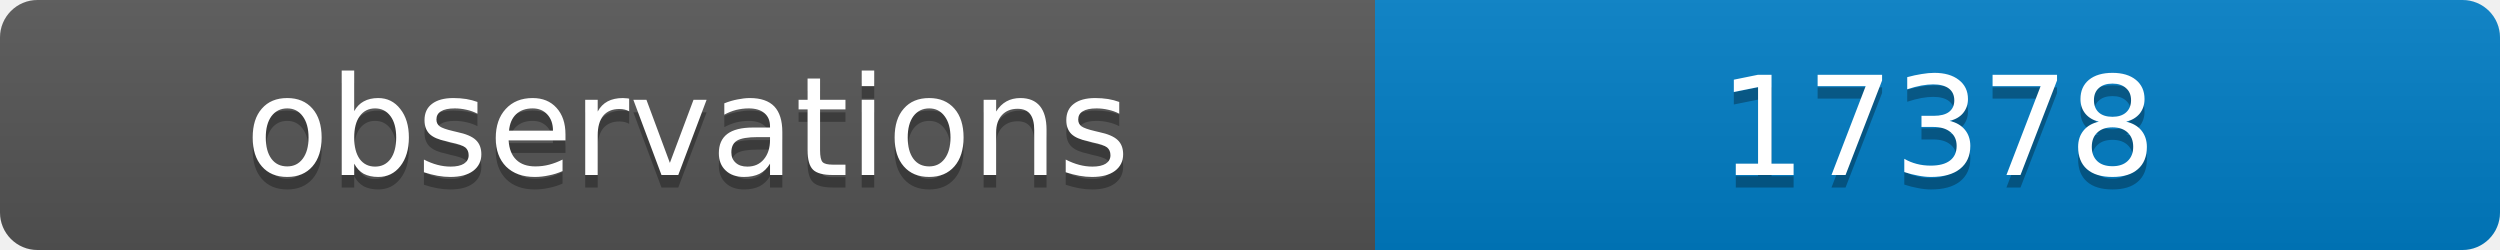
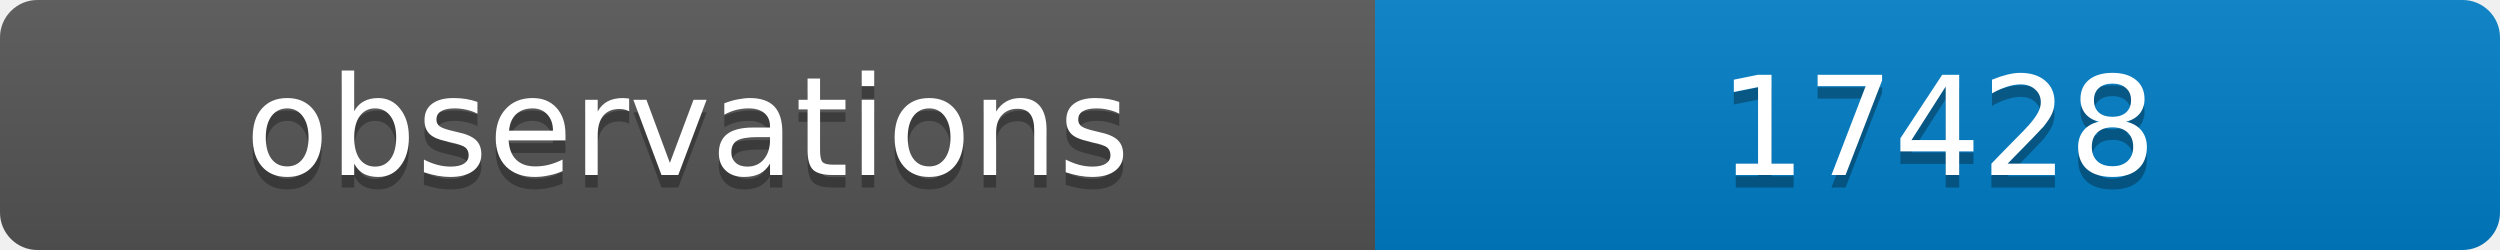
<svg xmlns="http://www.w3.org/2000/svg" width="200" height="20">
  <linearGradient id="b" x2="0" y2="100%">
    <stop offset="0" stop-color="#bbb" stop-opacity=".1" />
    <stop offset="1" stop-opacity=".1" />
  </linearGradient>
  <clipPath id="a">
    <rect width="200" height="20" rx="3" fill="#fff" />
  </clipPath>
  <g clip-path="url(#a)">
    <path fill="#555" d="M0 0h110v20H0z" />
    <path fill="#007ec6" d="M110 0h90v20H110z" />
    <path fill="url(#b)" d="M0 0h200v20H0z" />
  </g>
  <g fill="#fff" text-anchor="middle" font-family="DejaVu Sans,Verdana,Geneva,sans-serif" font-size="11">
    <text x="55" y="15" fill="#010101" fill-opacity=".3">observations</text>
    <text x="55" y="14">observations</text>
-     <text x="155" y="15" fill="#010101" fill-opacity=".3">17378</text>
-     <text x="155" y="14">17378</text>
+     <text x="155" y="15" fill="#010101" fill-opacity=".3">17428</text>
+     <text x="155" y="14">17428</text>
  </g>
</svg>
